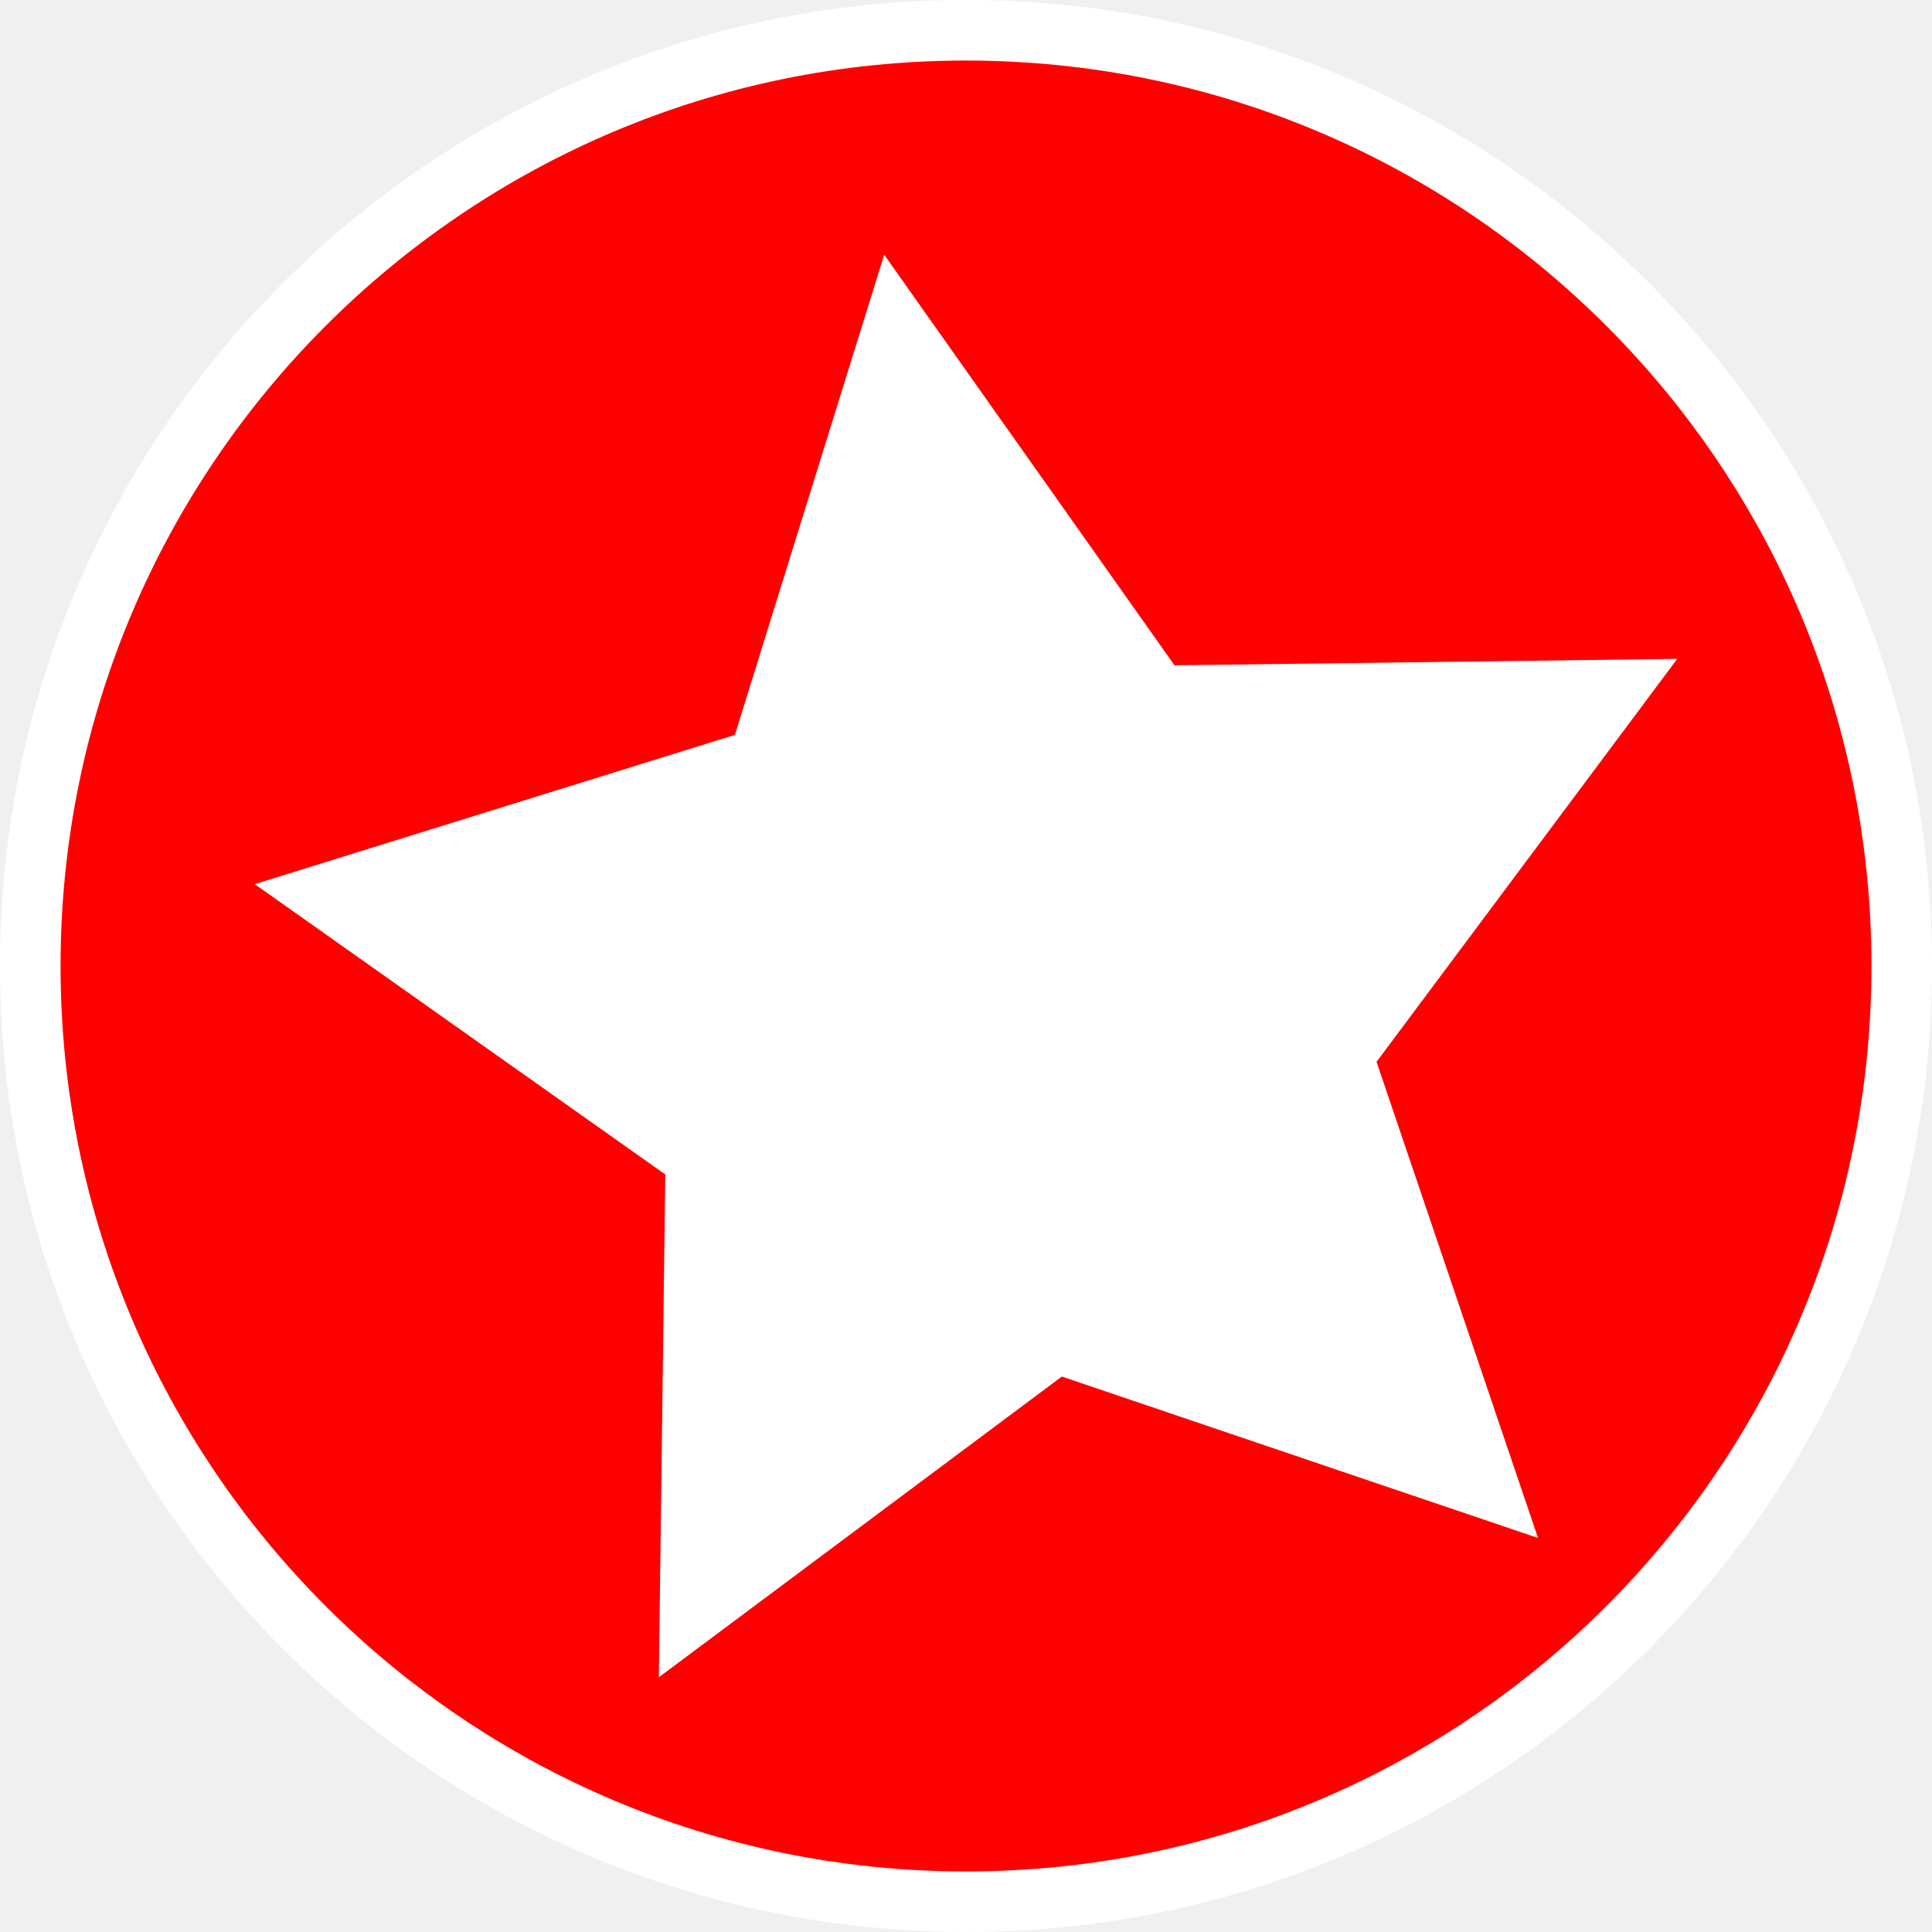
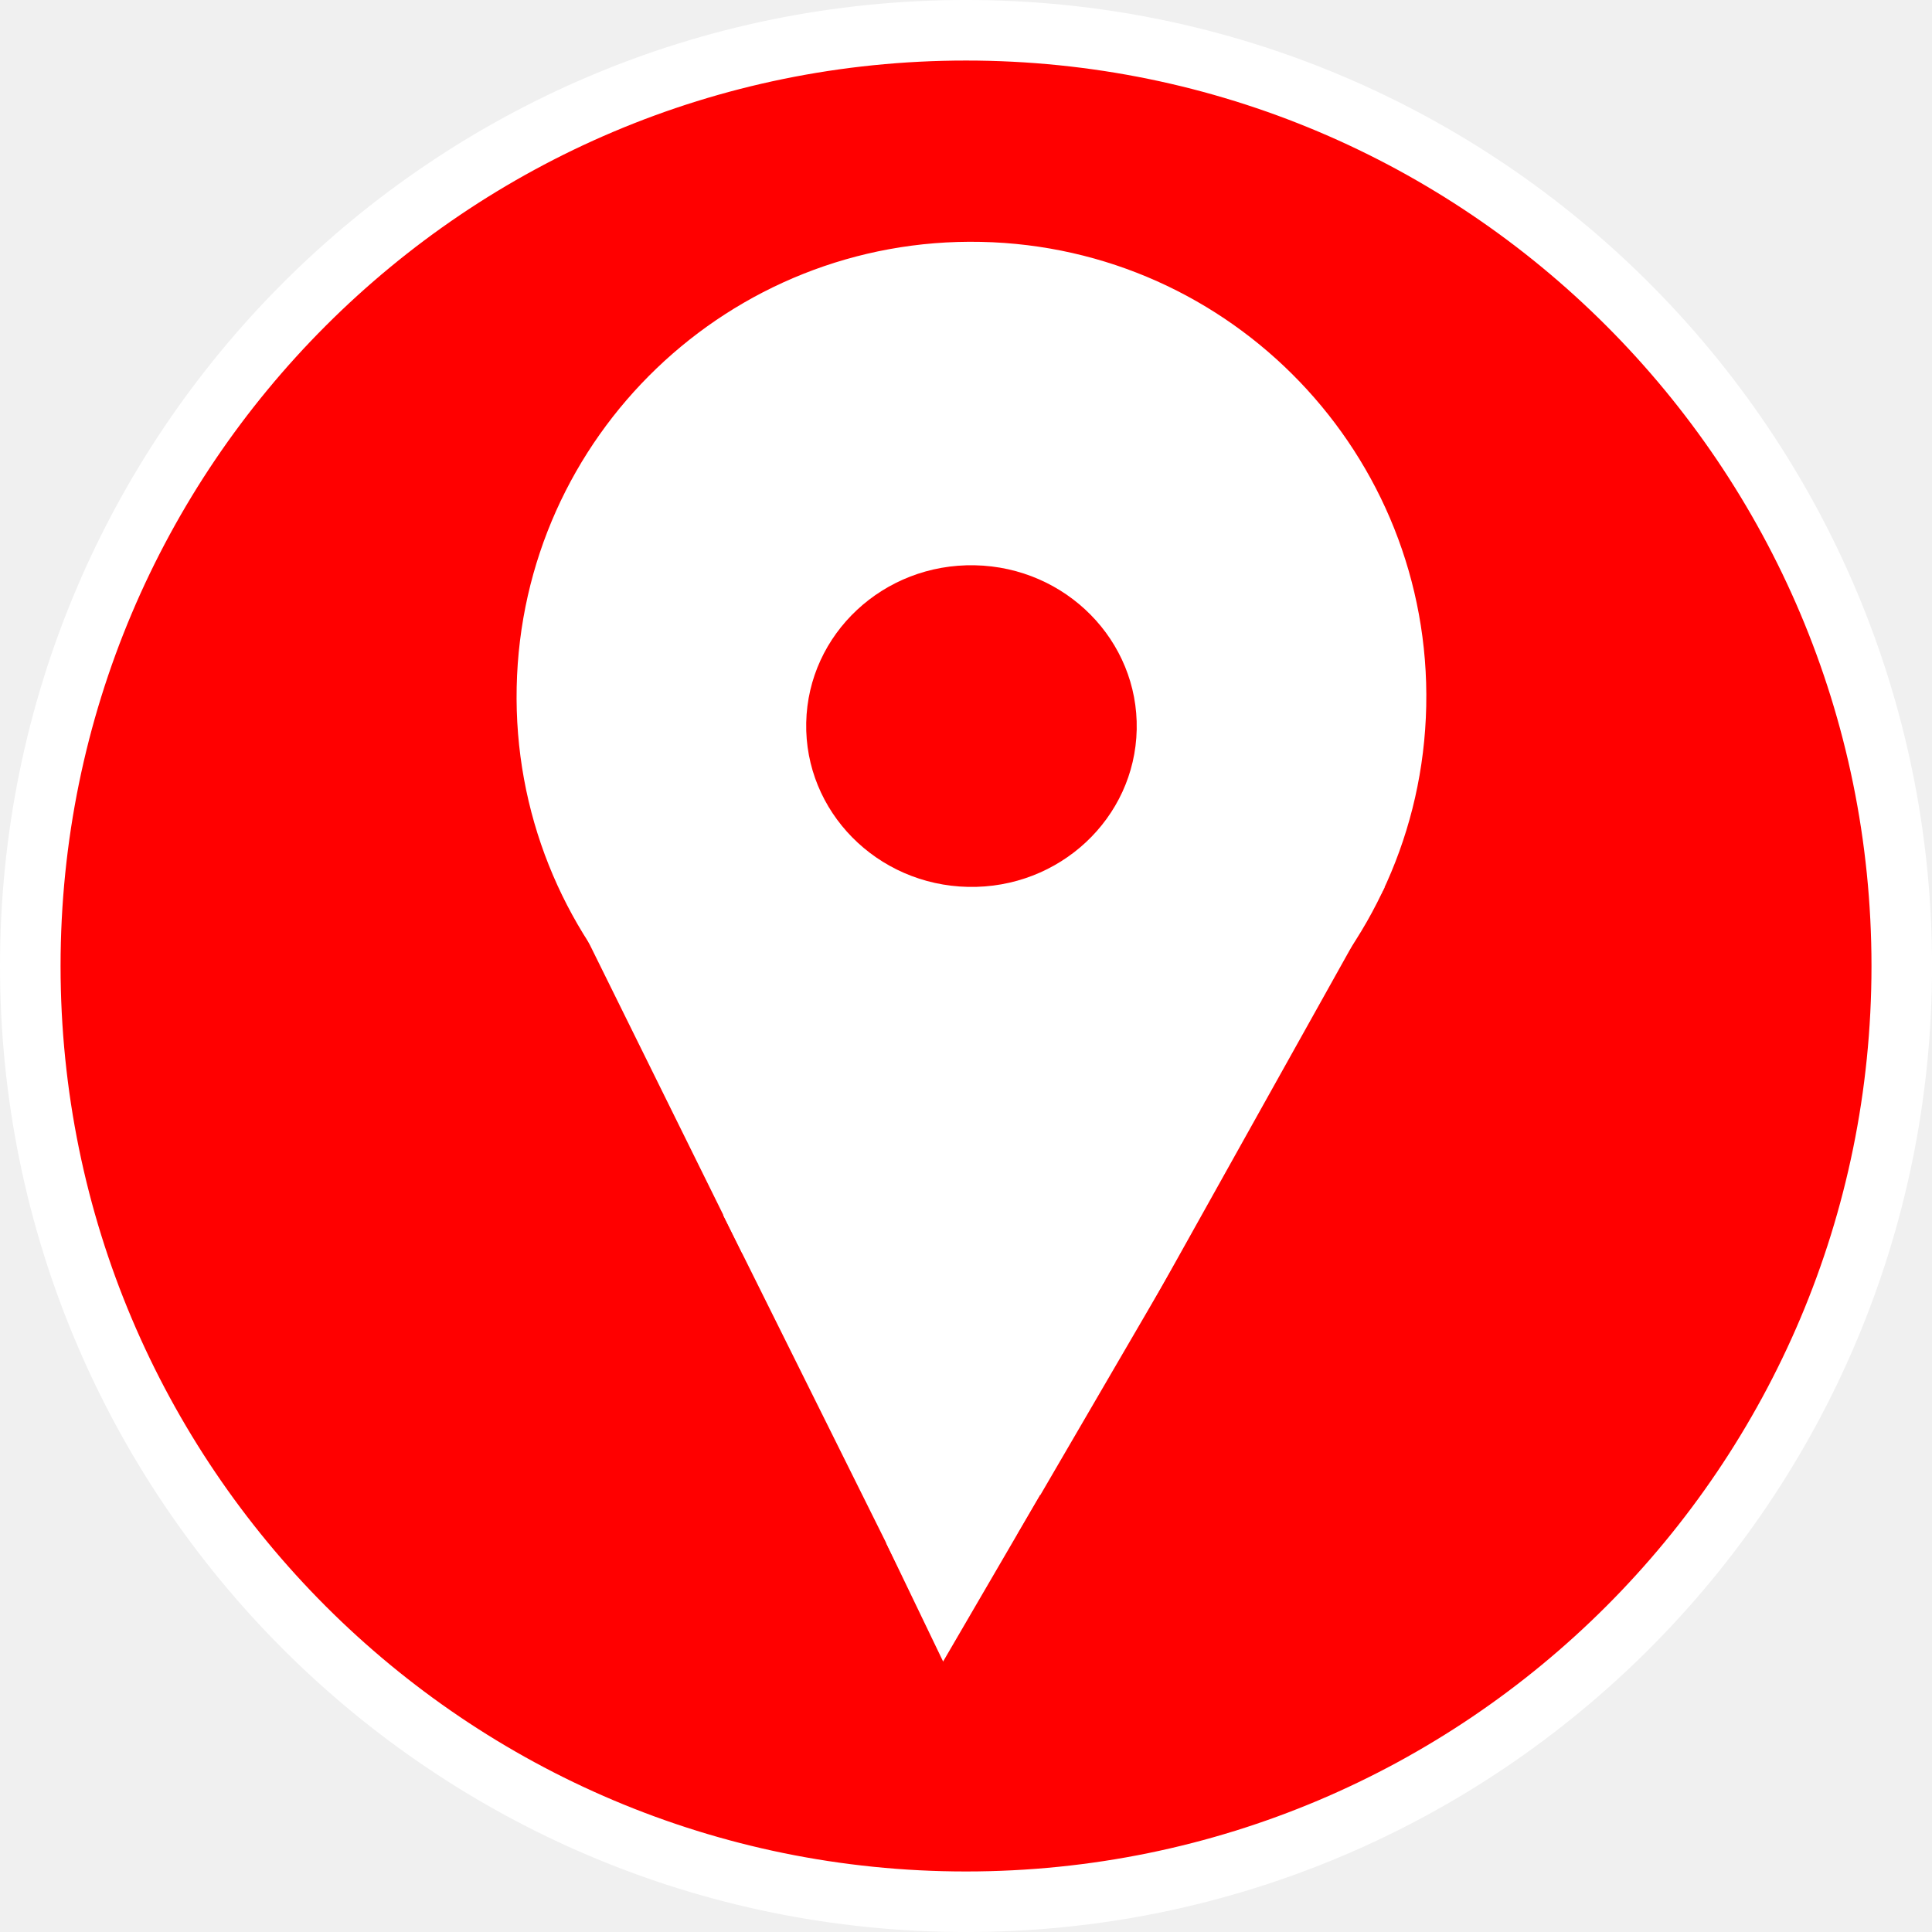
- <svg xmlns="http://www.w3.org/2000/svg" viewBox="0 0 64 64" version="1.1" id="svg886" width="64" height="64">
-   <defs id="defs890" />
-   <g id="layer2" style="display:inline">
-     <g id="g1186" transform="translate(-23.79766,-28.67739)">
-       <ellipse style="fill:#ff0000;stroke:#ffffff;stroke-width:2.006;stroke-miterlimit:4;stroke-dasharray:none;stroke-opacity:1" id="path994" cx="55.798" cy="60.677" rx="30.997" ry="30.997" />
+ <svg xmlns="http://www.w3.org/2000/svg" width="16.933mm" height="16.933mm" viewBox="0 0 16.933 16.933" version="1.1" id="svg11998">
+   <defs id="defs11995" />
+   <g id="layer1" transform="translate(136.0056,-69.13889)">
+     <g id="g14622" transform="matrix(0.2645833,0,0,0.2645833,-231.4038,57.18275)">
+       <g id="g46585" transform="translate(-4.601951,-71.67482)">
+         <g id="g38140-41" transform="translate(93.86856,-0.5785715)">
+           <g id="g24-8-2" transform="translate(271.2935,117.4419)">
+             <g id="layer2-6-2" style="display:inline">
+               <g id="g1186-0-1" transform="translate(-23.79766,-28.67739)">
+                 <ellipse style="fill:#ff0000;stroke:#ffffff;stroke-width:2.006;stroke-miterlimit:4;stroke-dasharray:none;stroke-opacity:1" id="path994-4-6" cx="55.798" cy="60.677" rx="30.997" ry="30.997" />
+               </g>
+             </g>
+             <g id="layer1-3-8-2" style="display:inline" />
+           </g>
+           <rect style="fill:#ff0000;fill-opacity:1;stroke-width:0.934" id="rect37696-7" width="17.145" height="5.898" x="285.856" y="142.059" ry="0.322" />
+         </g>
+       </g>
+       <circle style="fill:#ffffff;fill-opacity:1;stroke-width:0.709" id="path45631" cx="398.474" cy="132.333" transform="rotate(1.196862,3462.516,-174.1758)" r="15.068" />
+       <ellipse style="fill:#ff0000;fill-opacity:1;stroke-width:0.58" id="path45631-0" cx="398.474" cy="132.333" rx="12.496" ry="12.159" transform="rotate(1.196862,3462.516,-174.1758)" />
+       <rect style="fill:#ffffff" id="rect10336" width="11.088" height="32.918" x="277.431" y="299.719" transform="rotate(-26.29178,-156.3574,-30.00966)" />
+       <rect style="fill:#ffffff" id="rect10336-3" width="11.088" height="32.918" x="417.923" y="-71.262" transform="rotate(29.18021,137.5578,-41.71813)" ry="0" />
+       <rect style="fill:#ff0000;stroke-width:0.325" id="rect10336-1-6" width="3.608" height="10.711" x="277.249" y="319.009" transform="rotate(-25.6893,-160.1198,-29.85979)" />
+       <rect style="fill:#ff0000;stroke-width:0.325" id="rect10336-1-6-9" width="3.608" height="10.711" x="277.329" y="311.553" transform="rotate(-25.6893,-160.1198,-29.85979)" />
+       <rect style="fill:#ff0000;stroke-width:0.325" id="rect10336-1-6-9-9" width="3.608" height="10.711" x="274.441" y="313.102" transform="rotate(-25.6893,-160.1198,-29.85979)" />
+       <rect style="fill:#ff0000;stroke-width:0.325" id="rect10336-1-6-7" width="3.608" height="10.711" x="30.765" y="417.353" transform="rotate(-61.8037,-61.89081,-33.77285)" />
+       <rect style="fill:#ff0000;stroke-width:0.325" id="rect10336-1-6-7-5" width="3.608" height="10.711" x="-431.517" y="45.235" transform="rotate(-149.7743,-11.21236,-35.79169)" />
+       <rect style="fill:#ff0000;stroke-width:0.325" id="rect10336-1-6-7-5-1" width="3.608" height="10.711" x="-434.512" y="51.882" transform="rotate(-149.7743,-11.21236,-35.79169)" />
+       <rect style="fill:#ff0000;stroke-width:0.325" id="rect10336-1-6-7-5-1-5" width="3.608" height="10.711" x="-434.099" y="47.882" transform="rotate(-149.7743,-11.21236,-35.79169)" />
+       <rect style="fill:#ff0000;stroke-width:0.325" id="rect10336-1-6-7-5-2" width="3.608" height="10.711" x="-431.524" y="54.431" transform="rotate(-149.7743,-11.21236,-35.79169)" />
+       <rect style="fill:#ff0000;stroke-width:0.325" id="rect10336-1-6-7-5-6" width="3.608" height="10.711" x="-433.244" y="76.119" transform="rotate(-146.4051,-12.36321,-35.74584)" />
+       <rect style="fill:#ff0000;stroke-width:0.232" id="rect10336-1-6-7-5-6-9" width="2.577" height="7.65" x="-430.466" y="73.144" transform="rotate(-146.4051,-12.36321,-35.74584)" />
+       <rect style="fill:#ff0000" id="rect10830" width="2.202" height="3.782" x="382.738" y="168.806" transform="translate(-2.882622,-72.36186)" />
+       <path style="fill:#ffffff;stroke:#000000;stroke-width:1px;stroke-linecap:butt;stroke-linejoin:miter;stroke-opacity:0" d="m 387.399,157.805 6.997,14.07 0.736,-3.885 0.98,-0.606 -0.466,-0.065 -0.377,0.505 -6.326,-12.833 z" id="path10964" transform="translate(-2.882622,-72.36186)" />
+       <ellipse style="fill:#ffffff;stroke-width:1.175" id="path13713" cx="393.067" cy="67.372" rx="13.81" ry="12.594" />
+       <circle style="fill:#ffffff;fill-opacity:1;stroke-width:0.175" id="path45631-4" cx="398.474" cy="132.333" transform="rotate(1.196862,3462.516,-174.1758)" r="3.711" />
+       <ellipse style="fill:#ff0000;fill-opacity:1;stroke-width:0.254" id="path45631-0-0" cx="394.101" cy="61.022" rx="5.475" ry="5.328" transform="rotate(1.196862)" />
    </g>
  </g>
-   <g id="layer1" style="display:inline">
-     <path style="fill:#ffffff;stroke:#ffffff;stroke-width:4" id="path950" transform="matrix(1.243845,0,0,1.243845,5.584036,8.022337)" d="M 33.276,31.315 23.436,27.979 15.109,34.193 15.242,23.803 6.759,17.804 16.68,14.72 19.765,4.798 25.764,13.282 36.153,13.149 29.939,21.476 Z" />
-   </g>
</svg>
